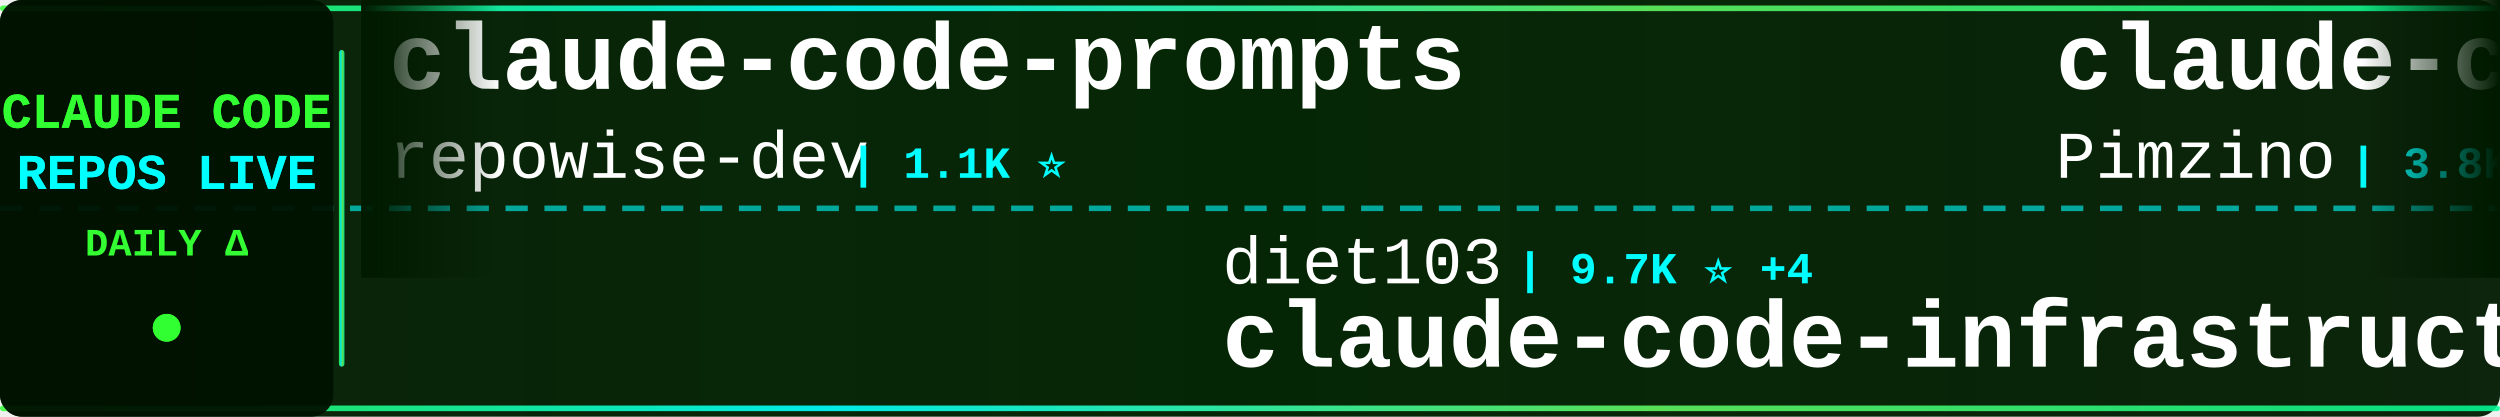
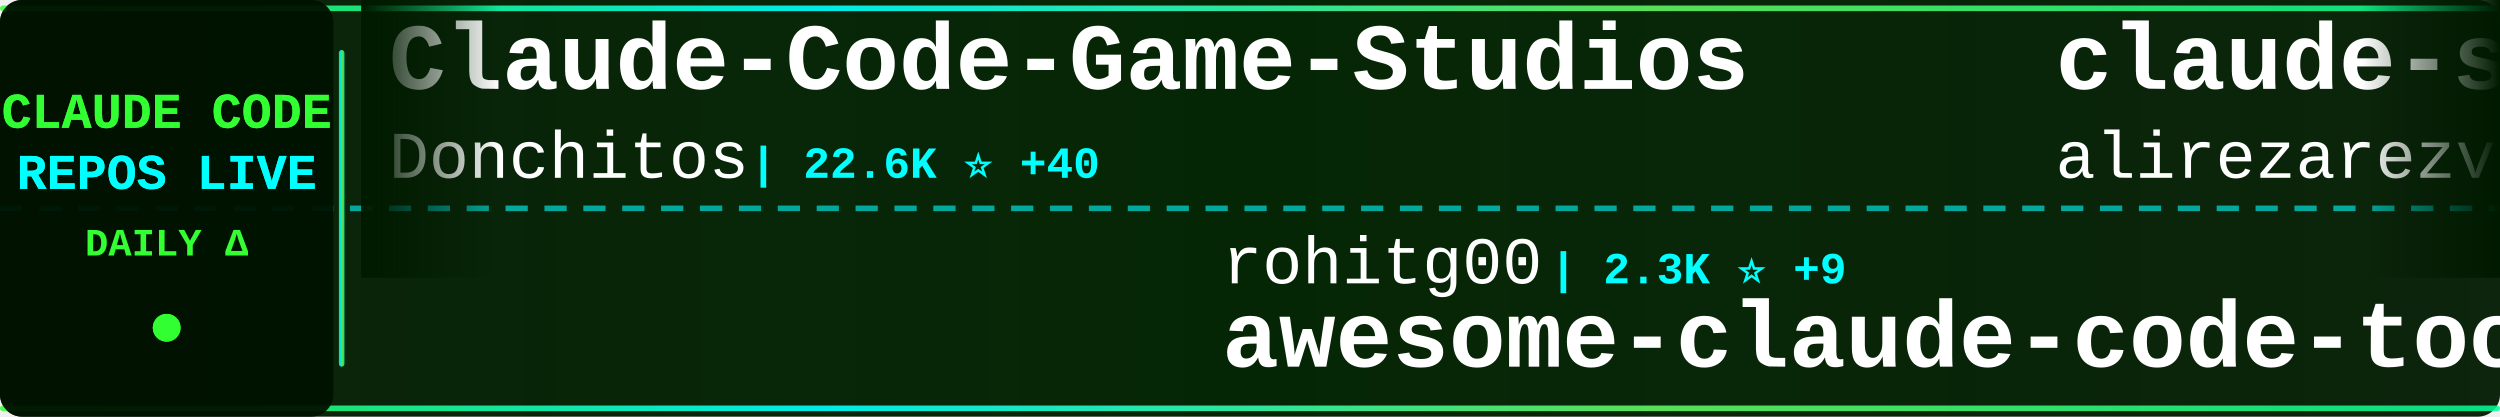
<svg xmlns="http://www.w3.org/2000/svg" width="900" height="150">
  <defs>
    <linearGradient id="tickerBg" x1="0%" y1="0%" x2="100%" y2="0%">
      <stop offset="0%" style="stop-color:#001a00;stop-opacity:0.95" />
      <stop offset="50%" style="stop-color:#002200;stop-opacity:0.98" />
      <stop offset="100%" style="stop-color:#001a00;stop-opacity:0.95" />
    </linearGradient>
    <linearGradient id="borderGrad" x1="0%" y1="0%" x2="100%" y2="0%">
      <stop offset="0%" style="stop-color:#33ff33;stop-opacity:0.85">
        <animate attributeName="stop-opacity" values="0.85;1;0.85" dur="2s" repeatCount="indefinite" />
      </stop>
      <stop offset="33%" style="stop-color:#00ffff;stop-opacity:0.9">
        <animate attributeName="stop-opacity" values="0.9;1;0.9" dur="2.2s" repeatCount="indefinite" />
      </stop>
      <stop offset="66%" style="stop-color:#66ff66;stop-opacity:0.85">
        <animate attributeName="stop-opacity" values="0.85;1;0.85" dur="1.8s" repeatCount="indefinite" />
      </stop>
      <stop offset="100%" style="stop-color:#00ff99;stop-opacity:0.85">
        <animate attributeName="stop-opacity" values="0.85;1;0.85" dur="2s" repeatCount="indefinite" />
      </stop>
    </linearGradient>
    <filter id="textGlow">
      <feGaussianBlur stdDeviation="0.1" result="coloredBlur" />
      <feMerge>
        <feMergeNode in="coloredBlur" />
        <feMergeNode in="SourceGraphic" />
      </feMerge>
    </filter>
    <filter id="metricGlow">
      <feGaussianBlur stdDeviation="0.2" result="coloredBlur" />
      <feMerge>
        <feMergeNode in="coloredBlur" />
        <feMergeNode in="SourceGraphic" />
      </feMerge>
    </filter>
    <linearGradient id="leftFade" x1="0%" y1="0%" x2="100%" y2="0%">
      <stop offset="0%" style="stop-color:#001a00;stop-opacity:1" />
      <stop offset="100%" style="stop-color:#001a00;stop-opacity:0" />
    </linearGradient>
    <linearGradient id="rightFade" x1="0%" y1="0%" x2="100%" y2="0%">
      <stop offset="0%" style="stop-color:#001a00;stop-opacity:0" />
      <stop offset="100%" style="stop-color:#001a00;stop-opacity:1" />
    </linearGradient>
  </defs>
  <rect width="900" height="150" fill="url(#tickerBg)" rx="8" />
  <rect x="0" y="2" width="900" height="2" fill="url(#borderGrad)" rx="1" />
  <rect x="0" y="146" width="900" height="2" fill="url(#borderGrad)" rx="1" />
  <line x1="0" y1="75" x2="900" y2="75" stroke="#00ffff" stroke-width="2" stroke-dasharray="8 6" opacity="0.6" />
  <rect x="0" y="0" width="120" height="150" fill="#001100" opacity="0.95" rx="8" />
  <text x="60" y="46" font-family="'Courier New', monospace" font-size="18" font-weight="bold" fill="#33ff33" text-anchor="middle" filter="url(#textGlow)">
    CLAUDE CODE
  </text>
  <text x="60" y="68" font-family="'Courier New', monospace" font-size="18" font-weight="bold" fill="#00ffff" text-anchor="middle" filter="url(#textGlow)">
    REPOS LIVE
  </text>
  <text x="60" y="92" font-family="'Courier New', monospace" font-size="14" font-weight="bold" fill="#33ff33" text-anchor="middle">
    DAILY Δ
  </text>
  <circle cx="60" cy="118" r="5" fill="#33ff33" filter="url(#metricGlow)">
    <animate attributeName="r" values="4;6;4" dur="1.5s" repeatCount="indefinite" />
    <animate attributeName="opacity" values="0.6;1;0.6" dur="1.5s" repeatCount="indefinite" />
  </circle>
  <rect x="122" y="18" width="2" height="114" fill="url(#borderGrad)" rx="1" />
  <clipPath id="tickerClip">
    <rect x="130" y="0" width="770" height="150" />
  </clipPath>
  <g clip-path="url(#tickerClip)">
    <g id="tickerItems">
      <animateTransform attributeName="transform" attributeType="XML" type="translate" from="0 0" to="-3000 0" dur="54s" repeatCount="indefinite" />
      <g transform="translate(0, 0)">
-         <text x="140" y="32" font-family="'Courier New', monospace" font-size="34" font-weight="bold" fill="#ffffff">claude-code-prompts</text>
-         <text x="140" y="64" font-family="'Courier New', monospace" font-size="24" font-weight="normal" fill="#ffffff" opacity="1.0">repowise-dev</text>
-         <text x="306" y="64" font-family="'Courier New', monospace" font-size="16" font-weight="bold" fill="#00ffff"> | 1.1K ⭐</text>
+         <text x="140" y="32" font-family="'Courier New', monospace" font-size="34" font-weight="bold" fill="#ffffff">Claude-Code-Game-Studios</text>
+         <text x="140" y="64" font-family="'Courier New', monospace" font-size="24" font-weight="normal" fill="#ffffff" opacity="1.0">Donchitos</text>
+         <text x="270" y="64" font-family="'Courier New', monospace" font-size="16" font-weight="bold" fill="#00ffff"> | 22.6K ⭐ +40</text>
      </g>
      <g transform="translate(300, 0)">
-         <text x="140" y="102" font-family="'Courier New', monospace" font-size="24" font-weight="normal" fill="#ffffff" opacity="1.0">diet103</text>
-         <text x="246" y="102" font-family="'Courier New', monospace" font-size="16" font-weight="bold" fill="#00ffff"> | 9.7K ⭐ +4</text>
-         <text x="140" y="132" font-family="'Courier New', monospace" font-size="34" font-weight="bold" fill="#ffffff">claude-code-infrastructu...</text>
+         <text x="140" y="102" font-family="'Courier New', monospace" font-size="24" font-weight="normal" fill="#ffffff" opacity="1.0">rohitg00</text>
+         <text x="258" y="102" font-family="'Courier New', monospace" font-size="16" font-weight="bold" fill="#00ffff"> | 2.3K ⭐ +9</text>
+         <text x="140" y="132" font-family="'Courier New', monospace" font-size="34" font-weight="bold" fill="#ffffff">awesome-claude-code-tool...</text>
      </g>
      <g transform="translate(600, 0)">
-         <text x="140" y="32" font-family="'Courier New', monospace" font-size="34" font-weight="bold" fill="#ffffff">claude-code-spec-workflo...</text>
-         <text x="140" y="64" font-family="'Courier New', monospace" font-size="24" font-weight="normal" fill="#ffffff" opacity="1.0">Pimzino</text>
-         <text x="246" y="64" font-family="'Courier New', monospace" font-size="16" font-weight="bold" fill="#00ffff"> | 3.8K ⭐ +1</text>
+         <text x="140" y="32" font-family="'Courier New', monospace" font-size="34" font-weight="bold" fill="#ffffff">claude-skills</text>
+         <text x="140" y="64" font-family="'Courier New', monospace" font-size="24" font-weight="normal" fill="#ffffff" opacity="1.0">alirezarezvani</text>
+         <text x="330" y="64" font-family="'Courier New', monospace" font-size="16" font-weight="bold" fill="#00ffff"> | 20.9K ⭐ +597</text>
      </g>
      <g transform="translate(900, 0)">
-         <text x="140" y="102" font-family="'Courier New', monospace" font-size="24" font-weight="normal" fill="#ffffff" opacity="1.0">zstmfhy</text>
-         <text x="246" y="102" font-family="'Courier New', monospace" font-size="16" font-weight="bold" fill="#00ffff"> | 190 ⭐</text>
-         <text x="140" y="132" font-family="'Courier New', monospace" font-size="34" font-weight="bold" fill="#ffffff">Claude-code</text>
+         <text x="140" y="102" font-family="'Courier New', monospace" font-size="24" font-weight="normal" fill="#ffffff" opacity="1.0">feiskyer</text>
+         <text x="258" y="102" font-family="'Courier New', monospace" font-size="16" font-weight="bold" fill="#00ffff"> | 1.6K ⭐</text>
+         <text x="140" y="132" font-family="'Courier New', monospace" font-size="34" font-weight="bold" fill="#ffffff">claude-code-settings</text>
      </g>
      <g transform="translate(1200, 0)">
-         <text x="140" y="32" font-family="'Courier New', monospace" font-size="34" font-weight="bold" fill="#ffffff">free-claude-code</text>
-         <text x="140" y="64" font-family="'Courier New', monospace" font-size="24" font-weight="normal" fill="#ffffff" opacity="1.0">Alishahryar1</text>
-         <text x="306" y="64" font-family="'Courier New', monospace" font-size="16" font-weight="bold" fill="#00ffff"> | 38.8K ⭐ +186</text>
+         <text x="140" y="32" font-family="'Courier New', monospace" font-size="34" font-weight="bold" fill="#ffffff">claude-code-proxy</text>
+         <text x="140" y="64" font-family="'Courier New', monospace" font-size="24" font-weight="normal" fill="#ffffff" opacity="1.0">fuergaosi233</text>
+         <text x="306" y="64" font-family="'Courier New', monospace" font-size="16" font-weight="bold" fill="#00ffff"> | 2.7K ⭐ +2</text>
      </g>
      <g transform="translate(1500, 0)">
-         <text x="140" y="102" font-family="'Courier New', monospace" font-size="24" font-weight="normal" fill="#ffffff" opacity="1.0">Yuyz0112</text>
-         <text x="258" y="102" font-family="'Courier New', monospace" font-size="16" font-weight="bold" fill="#00ffff"> | 2.4K ⭐</text>
-         <text x="140" y="132" font-family="'Courier New', monospace" font-size="34" font-weight="bold" fill="#ffffff">claude-code-reverse</text>
+         <text x="140" y="102" font-family="'Courier New', monospace" font-size="24" font-weight="normal" fill="#ffffff" opacity="1.0">davila7</text>
+         <text x="246" y="102" font-family="'Courier New', monospace" font-size="16" font-weight="bold" fill="#00ffff"> | 28.5K ⭐ +19</text>
+         <text x="140" y="132" font-family="'Courier New', monospace" font-size="34" font-weight="bold" fill="#ffffff">claude-code-templates</text>
      </g>
      <g transform="translate(1800, 0)">
-         <text x="140" y="32" font-family="'Courier New', monospace" font-size="34" font-weight="bold" fill="#ffffff">CLIProxyAPI</text>
-         <text x="140" y="64" font-family="'Courier New', monospace" font-size="24" font-weight="normal" fill="#ffffff" opacity="1.0">router-for-me</text>
-         <text x="318" y="64" font-family="'Courier New', monospace" font-size="16" font-weight="bold" fill="#00ffff"> | 39.3K ⭐ +100</text>
+         <text x="140" y="32" font-family="'Courier New', monospace" font-size="34" font-weight="bold" fill="#ffffff">Claude-Code</text>
+         <text x="140" y="64" font-family="'Courier New', monospace" font-size="24" font-weight="normal" fill="#ffffff" opacity="1.0">pengchengneo</text>
+         <text x="306" y="64" font-family="'Courier New', monospace" font-size="16" font-weight="bold" fill="#00ffff"> | 1.6K ⭐ +2</text>
      </g>
      <g transform="translate(2100, 0)">
-         <text x="140" y="102" font-family="'Courier New', monospace" font-size="24" font-weight="normal" fill="#ffffff" opacity="1.0">FlorianBruniaux</text>
-         <text x="342" y="102" font-family="'Courier New', monospace" font-size="16" font-weight="bold" fill="#00ffff"> | 5.3K ⭐ +10</text>
-         <text x="140" y="132" font-family="'Courier New', monospace" font-size="34" font-weight="bold" fill="#ffffff">claude-code-ultimate-gui...</text>
+         <text x="140" y="102" font-family="'Courier New', monospace" font-size="24" font-weight="normal" fill="#ffffff" opacity="1.0">liuup</text>
+         <text x="222" y="102" font-family="'Courier New', monospace" font-size="16" font-weight="bold" fill="#00ffff"> | 3.5K ⭐ +19</text>
+         <text x="140" y="132" font-family="'Courier New', monospace" font-size="34" font-weight="bold" fill="#ffffff">claude-code-analysis</text>
      </g>
      <g transform="translate(2400, 0)">
-         <text x="140" y="32" font-family="'Courier New', monospace" font-size="34" font-weight="bold" fill="#ffffff">Claude-Code</text>
-         <text x="140" y="64" font-family="'Courier New', monospace" font-size="24" font-weight="normal" fill="#ffffff" opacity="1.0">KPR111</text>
-         <text x="234" y="64" font-family="'Courier New', monospace" font-size="16" font-weight="bold" fill="#00ffff"> | 18 ⭐</text>
+         <text x="140" y="32" font-family="'Courier New', monospace" font-size="34" font-weight="bold" fill="#ffffff">claude-code-pm-course</text>
+         <text x="140" y="64" font-family="'Courier New', monospace" font-size="24" font-weight="normal" fill="#ffffff" opacity="1.0">carlvellotti</text>
+         <text x="306" y="64" font-family="'Courier New', monospace" font-size="16" font-weight="bold" fill="#00ffff"> | 2.1K ⭐ +3</text>
      </g>
      <g transform="translate(2700, 0)">
-         <text x="140" y="102" font-family="'Courier New', monospace" font-size="24" font-weight="normal" fill="#ffffff" opacity="1.0">pedrohcgs</text>
-         <text x="270" y="102" font-family="'Courier New', monospace" font-size="16" font-weight="bold" fill="#00ffff"> | 1.4K ⭐ +5</text>
-         <text x="140" y="132" font-family="'Courier New', monospace" font-size="34" font-weight="bold" fill="#ffffff">claude-code-my-workflow</text>
+         <text x="140" y="102" font-family="'Courier New', monospace" font-size="24" font-weight="normal" fill="#ffffff" opacity="1.0">lorryjovens-hub</text>
+         <text x="342" y="102" font-family="'Courier New', monospace" font-size="16" font-weight="bold" fill="#00ffff"> | 1.7K ⭐ +2</text>
+         <text x="140" y="132" font-family="'Courier New', monospace" font-size="34" font-weight="bold" fill="#ffffff">claude-code-rust</text>
      </g>
      <g transform="translate(3000, 0)">
-         <text x="140" y="32" font-family="'Courier New', monospace" font-size="34" font-weight="bold" fill="#ffffff">claude-code-prompts</text>
-         <text x="140" y="64" font-family="'Courier New', monospace" font-size="24" font-weight="normal" fill="#ffffff" opacity="1.0">repowise-dev</text>
-         <text x="306" y="64" font-family="'Courier New', monospace" font-size="16" font-weight="bold" fill="#00ffff"> | 1.1K ⭐</text>
+         <text x="140" y="32" font-family="'Courier New', monospace" font-size="34" font-weight="bold" fill="#ffffff">Claude-Code-Game-Studios</text>
+         <text x="140" y="64" font-family="'Courier New', monospace" font-size="24" font-weight="normal" fill="#ffffff" opacity="1.0">Donchitos</text>
+         <text x="270" y="64" font-family="'Courier New', monospace" font-size="16" font-weight="bold" fill="#00ffff"> | 22.6K ⭐ +40</text>
      </g>
      <g transform="translate(3300, 0)">
-         <text x="140" y="102" font-family="'Courier New', monospace" font-size="24" font-weight="normal" fill="#ffffff" opacity="1.0">diet103</text>
-         <text x="246" y="102" font-family="'Courier New', monospace" font-size="16" font-weight="bold" fill="#00ffff"> | 9.7K ⭐ +4</text>
-         <text x="140" y="132" font-family="'Courier New', monospace" font-size="34" font-weight="bold" fill="#ffffff">claude-code-infrastructu...</text>
+         <text x="140" y="102" font-family="'Courier New', monospace" font-size="24" font-weight="normal" fill="#ffffff" opacity="1.0">rohitg00</text>
+         <text x="258" y="102" font-family="'Courier New', monospace" font-size="16" font-weight="bold" fill="#00ffff"> | 2.3K ⭐ +9</text>
+         <text x="140" y="132" font-family="'Courier New', monospace" font-size="34" font-weight="bold" fill="#ffffff">awesome-claude-code-tool...</text>
      </g>
      <g transform="translate(3600, 0)">
-         <text x="140" y="32" font-family="'Courier New', monospace" font-size="34" font-weight="bold" fill="#ffffff">claude-code-spec-workflo...</text>
-         <text x="140" y="64" font-family="'Courier New', monospace" font-size="24" font-weight="normal" fill="#ffffff" opacity="1.0">Pimzino</text>
-         <text x="246" y="64" font-family="'Courier New', monospace" font-size="16" font-weight="bold" fill="#00ffff"> | 3.8K ⭐ +1</text>
+         <text x="140" y="32" font-family="'Courier New', monospace" font-size="34" font-weight="bold" fill="#ffffff">claude-skills</text>
+         <text x="140" y="64" font-family="'Courier New', monospace" font-size="24" font-weight="normal" fill="#ffffff" opacity="1.0">alirezarezvani</text>
+         <text x="330" y="64" font-family="'Courier New', monospace" font-size="16" font-weight="bold" fill="#00ffff"> | 20.9K ⭐ +597</text>
      </g>
      <g transform="translate(3900, 0)">
-         <text x="140" y="102" font-family="'Courier New', monospace" font-size="24" font-weight="normal" fill="#ffffff" opacity="1.0">zstmfhy</text>
-         <text x="246" y="102" font-family="'Courier New', monospace" font-size="16" font-weight="bold" fill="#00ffff"> | 190 ⭐</text>
-         <text x="140" y="132" font-family="'Courier New', monospace" font-size="34" font-weight="bold" fill="#ffffff">Claude-code</text>
+         <text x="140" y="102" font-family="'Courier New', monospace" font-size="24" font-weight="normal" fill="#ffffff" opacity="1.0">feiskyer</text>
+         <text x="258" y="102" font-family="'Courier New', monospace" font-size="16" font-weight="bold" fill="#00ffff"> | 1.6K ⭐</text>
+         <text x="140" y="132" font-family="'Courier New', monospace" font-size="34" font-weight="bold" fill="#ffffff">claude-code-settings</text>
      </g>
    </g>
  </g>
  <rect x="130" y="0" width="50" height="100" fill="url(#leftFade)" />
  <rect x="850" y="0" width="50" height="100" fill="url(#rightFade)" />
</svg>
